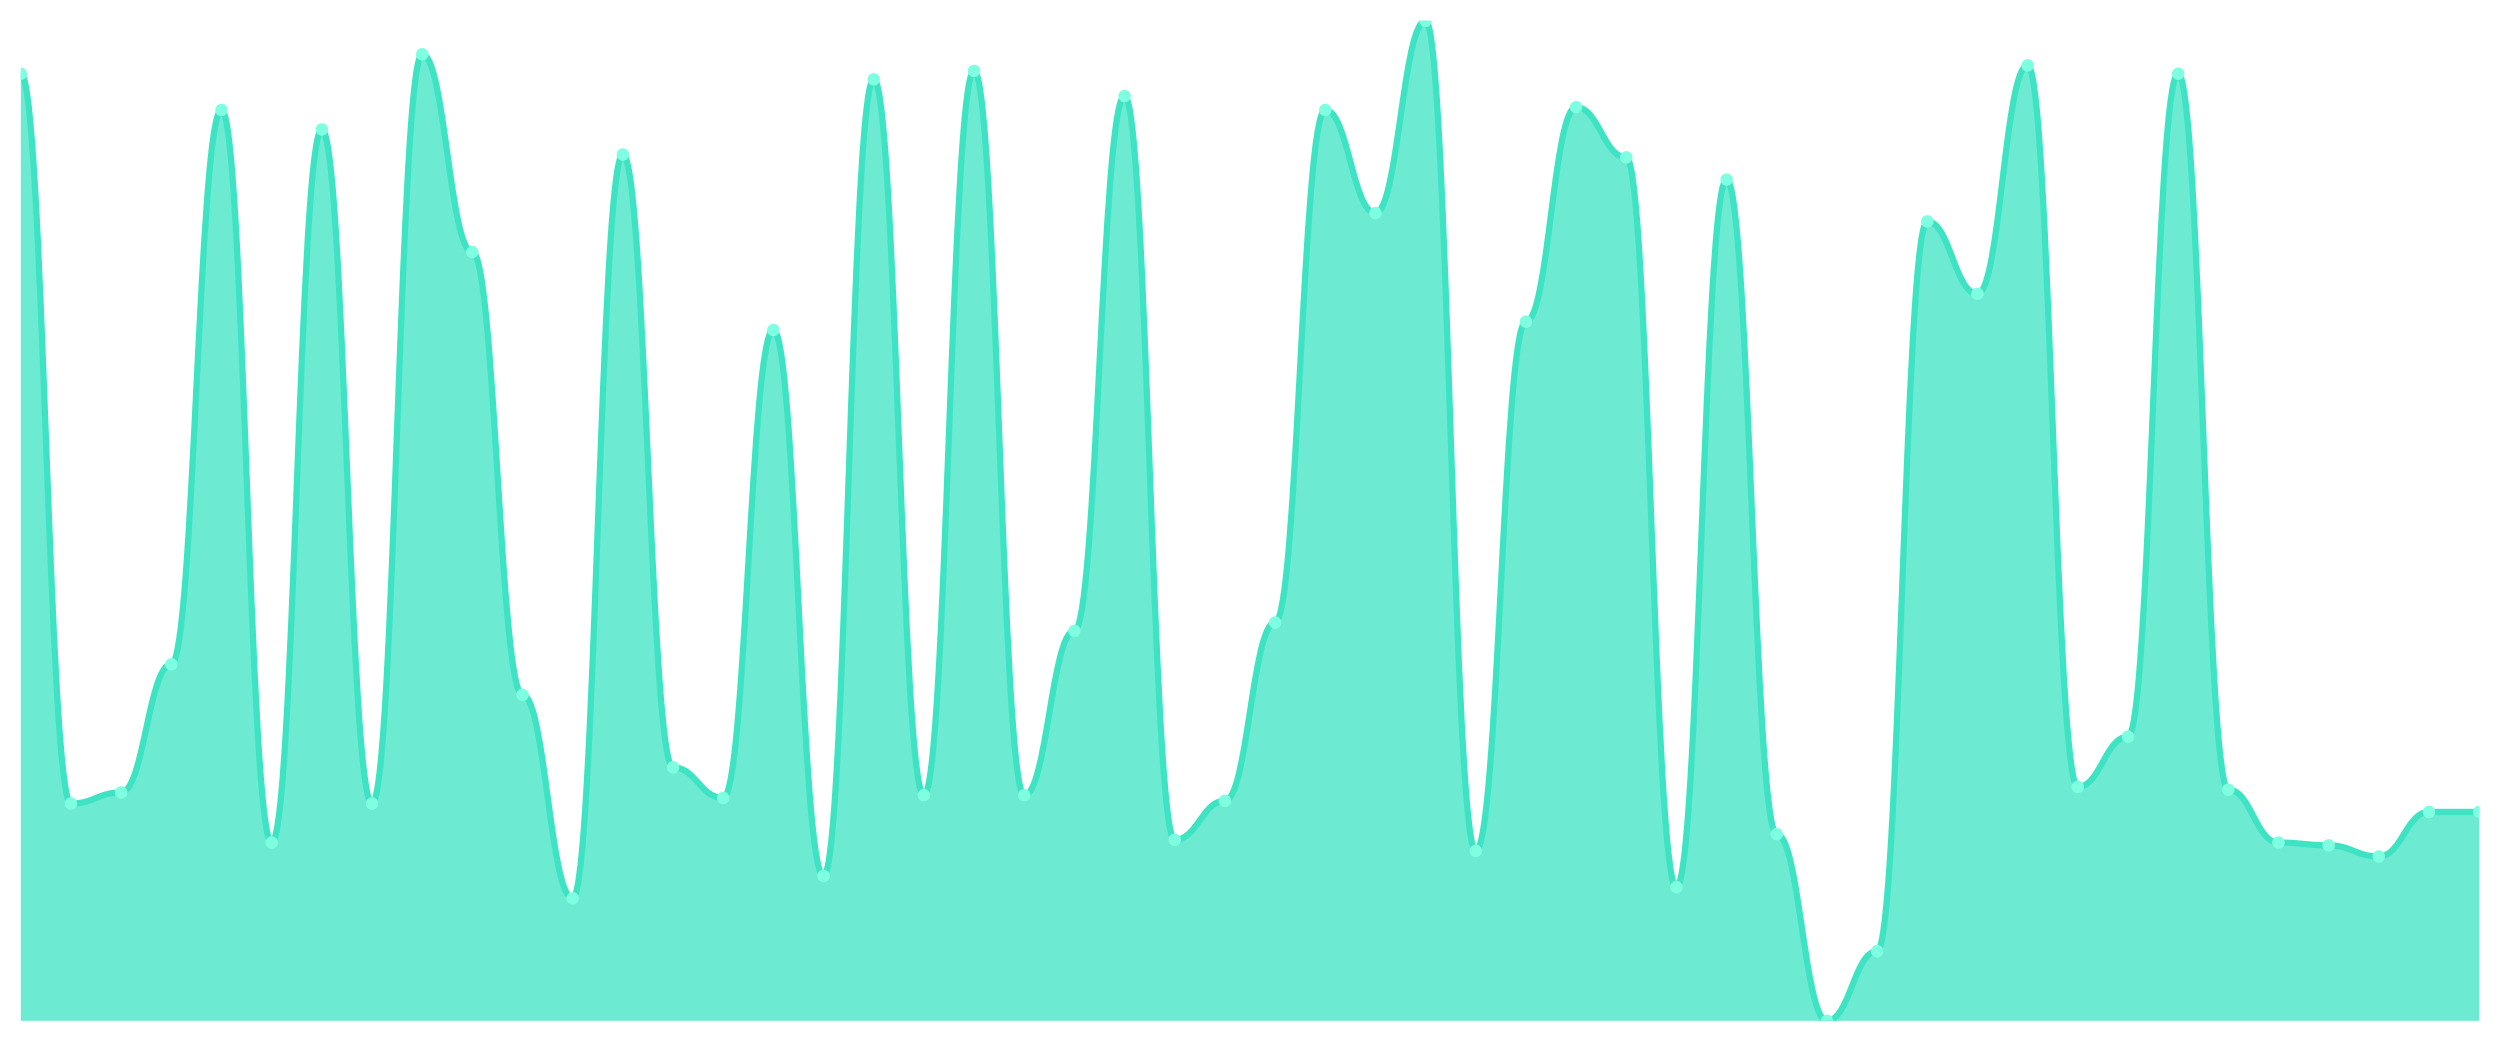
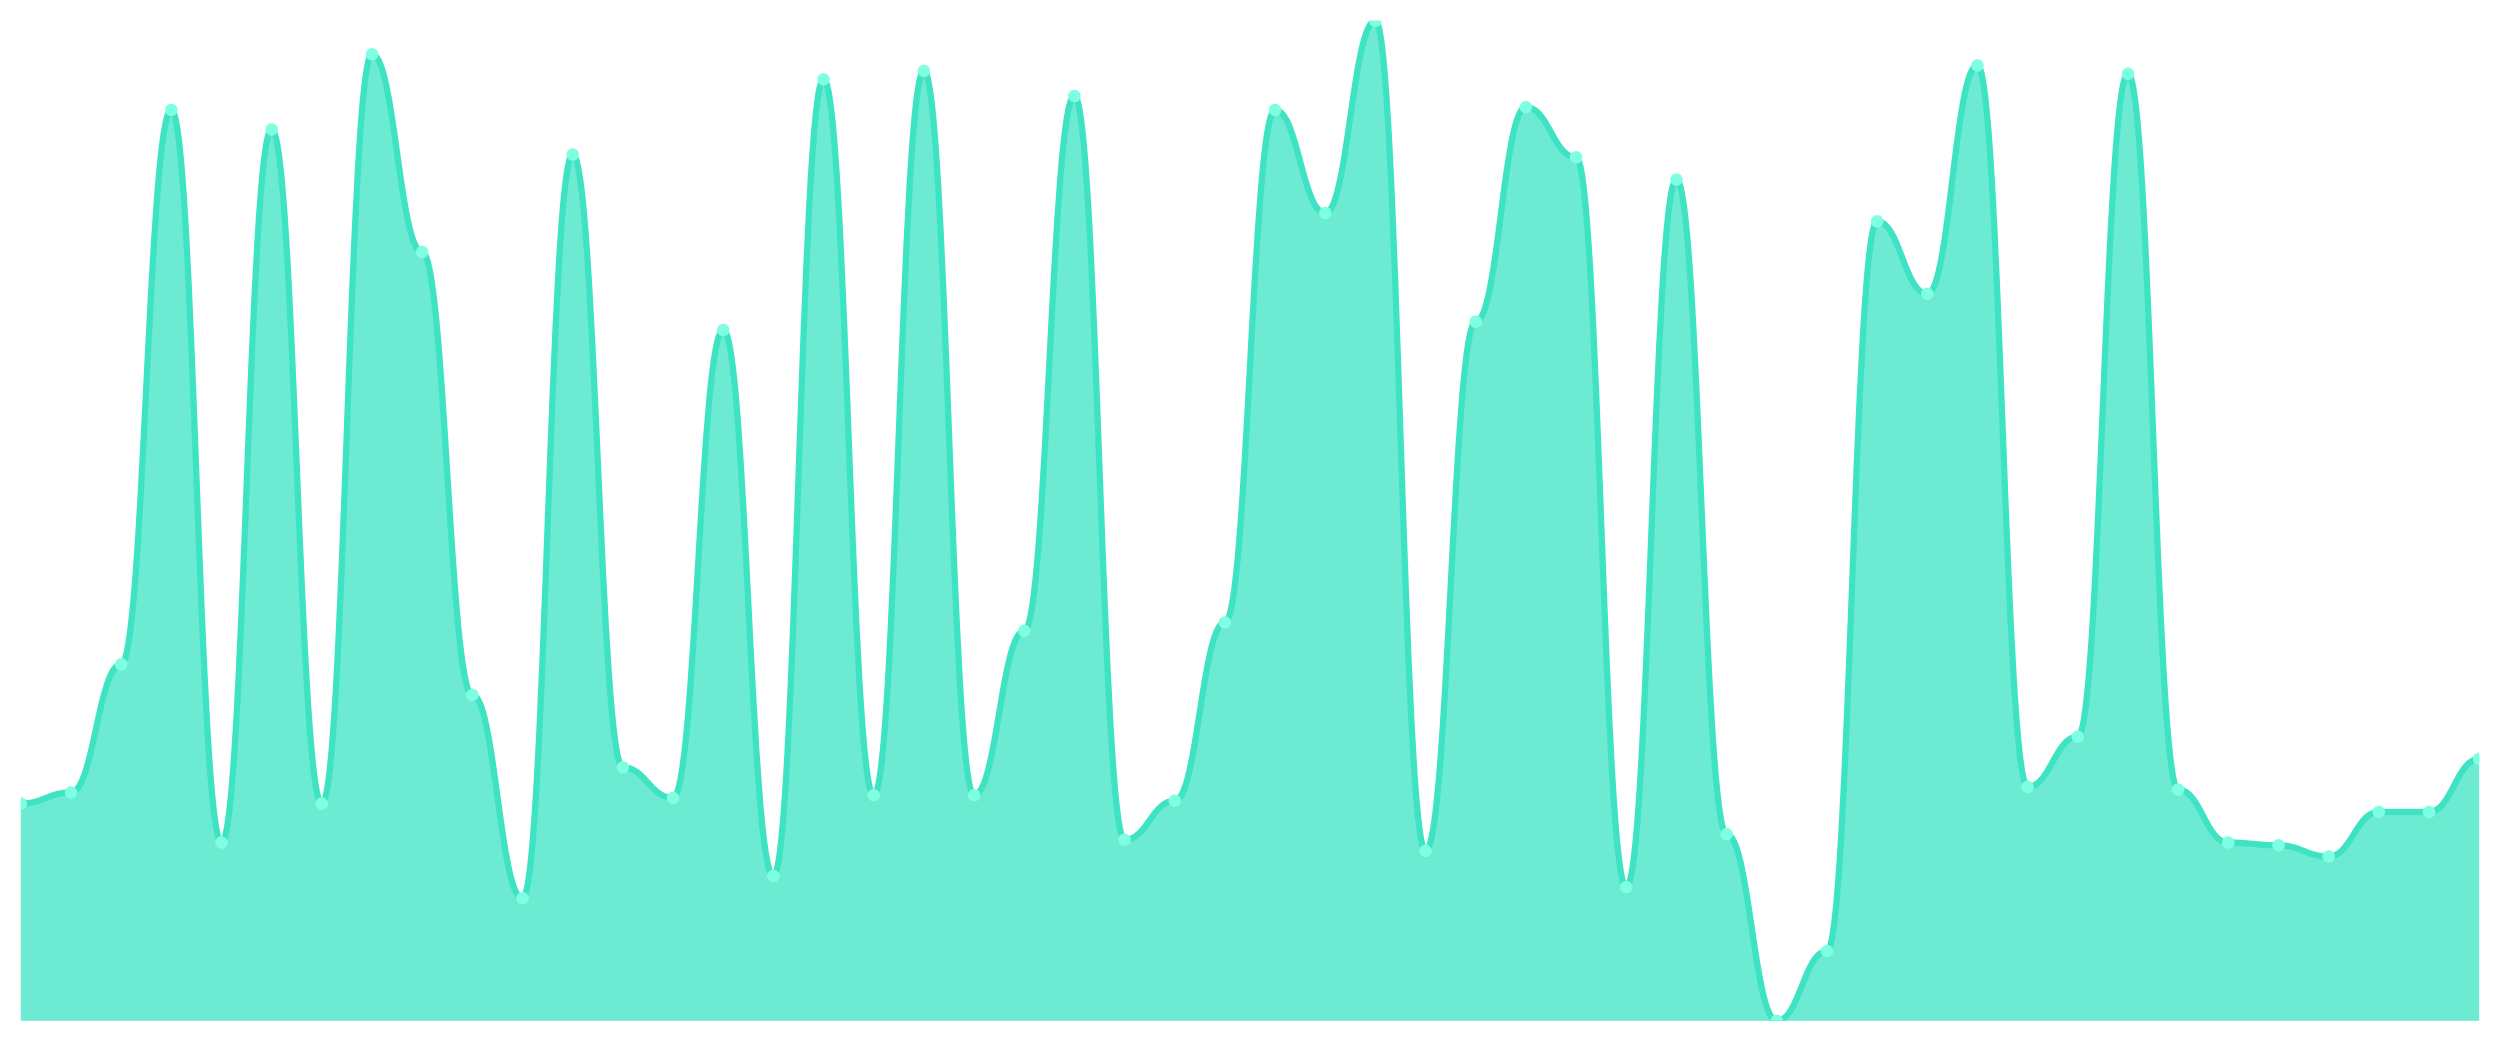
<svg xmlns="http://www.w3.org/2000/svg" viewBox="0 0 1200 500" width="1200" height="500">
  <defs>
    <clipPath id="c">
      <rect x="10" y="10" width="1180" height="480" />
    </clipPath>
  </defs>
  <rect width="1200" height="500" fill="none" />
  <g clip-path="url(#c)">
-     <path d="M 10,490 L 10,35.404 C 20.837,35.404 23.245,385.71 34.082,385.71 C 44.918,385.71 47.327,380.362 58.163,380.362 C 69,380.362 71.408,318.858 82.245,318.858 C 93.082,318.858 95.49,52.786 106.327,52.786 C 117.163,52.786 119.571,404.429 130.408,404.429 C 141.245,404.429 143.653,62.145 154.49,62.145 C 165.327,62.145 167.735,385.71 178.571,385.71 C 189.408,385.71 191.816,26.045 202.653,26.045 C 213.49,26.045 215.898,120.975 226.735,120.975 C 237.571,120.975 239.98,333.565 250.816,333.565 C 261.653,333.565 264.061,431.17 274.898,431.17 C 285.735,431.17 288.143,74.178 298.98,74.178 C 309.816,74.178 312.224,368.329 323.061,368.329 C 333.898,368.329 336.306,383.036 347.143,383.036 C 357.98,383.036 360.388,158.412 371.224,158.412 C 382.061,158.412 384.469,420.474 395.306,420.474 C 406.143,420.474 408.551,38.078 419.388,38.078 C 430.224,38.078 432.633,381.699 443.469,381.699 C 454.306,381.699 456.714,34.067 467.551,34.067 C 478.388,34.067 480.796,381.699 491.633,381.699 C 502.469,381.699 504.878,302.813 515.714,302.813 C 526.551,302.813 528.959,46.1 539.796,46.1 C 550.633,46.1 553.041,403.092 563.878,403.092 C 574.714,403.092 577.122,384.373 587.959,384.373 C 598.796,384.373 601.204,298.802 612.041,298.802 C 622.878,298.802 625.286,52.786 636.122,52.786 C 646.959,52.786 649.367,102.256 660.204,102.256 C 671.041,102.256 673.449,10 684.286,10 C 695.122,10 697.531,408.44 708.367,408.44 C 719.204,408.44 721.612,154.401 732.449,154.401 C 743.286,154.401 745.694,51.448 756.531,51.448 C 767.367,51.448 769.776,75.515 780.612,75.515 C 791.449,75.515 793.857,425.822 804.694,425.822 C 815.531,425.822 817.939,86.212 828.776,86.212 C 839.612,86.212 842.02,400.418 852.857,400.418 C 863.694,400.418 866.102,490 876.939,490 C 887.776,490 890.184,456.574 901.02,456.574 C 911.857,456.574 914.265,106.267 925.102,106.267 C 935.939,106.267 938.347,141.031 949.184,141.031 C 960.02,141.031 962.429,31.393 973.265,31.393 C 984.102,31.393 986.51,377.688 997.347,377.688 C 1008.184,377.688 1010.592,353.621 1021.429,353.621 C 1032.265,353.621 1034.673,35.404 1045.51,35.404 C 1056.347,35.404 1058.755,379.025 1069.592,379.025 C 1080.429,379.025 1082.837,404.429 1093.673,404.429 C 1104.51,404.429 1106.918,405.766 1117.755,405.766 C 1128.592,405.766 1131,411.114 1141.837,411.114 C 1152.673,411.114 1155.082,389.721 1165.918,389.721 C 1176.755,389.721 1179.163,389.721 1190,389.721 L 1190,490 Z" fill="rgba(61,227,195,0.75)" />
-     <path d="M 10,35.404 C 20.837,35.404 23.245,385.71 34.082,385.71 C 44.918,385.71 47.327,380.362 58.163,380.362 C 69,380.362 71.408,318.858 82.245,318.858 C 93.082,318.858 95.49,52.786 106.327,52.786 C 117.163,52.786 119.571,404.429 130.408,404.429 C 141.245,404.429 143.653,62.145 154.49,62.145 C 165.327,62.145 167.735,385.71 178.571,385.71 C 189.408,385.71 191.816,26.045 202.653,26.045 C 213.49,26.045 215.898,120.975 226.735,120.975 C 237.571,120.975 239.98,333.565 250.816,333.565 C 261.653,333.565 264.061,431.17 274.898,431.17 C 285.735,431.17 288.143,74.178 298.98,74.178 C 309.816,74.178 312.224,368.329 323.061,368.329 C 333.898,368.329 336.306,383.036 347.143,383.036 C 357.98,383.036 360.388,158.412 371.224,158.412 C 382.061,158.412 384.469,420.474 395.306,420.474 C 406.143,420.474 408.551,38.078 419.388,38.078 C 430.224,38.078 432.633,381.699 443.469,381.699 C 454.306,381.699 456.714,34.067 467.551,34.067 C 478.388,34.067 480.796,381.699 491.633,381.699 C 502.469,381.699 504.878,302.813 515.714,302.813 C 526.551,302.813 528.959,46.1 539.796,46.1 C 550.633,46.1 553.041,403.092 563.878,403.092 C 574.714,403.092 577.122,384.373 587.959,384.373 C 598.796,384.373 601.204,298.802 612.041,298.802 C 622.878,298.802 625.286,52.786 636.122,52.786 C 646.959,52.786 649.367,102.256 660.204,102.256 C 671.041,102.256 673.449,10 684.286,10 C 695.122,10 697.531,408.44 708.367,408.44 C 719.204,408.44 721.612,154.401 732.449,154.401 C 743.286,154.401 745.694,51.448 756.531,51.448 C 767.367,51.448 769.776,75.515 780.612,75.515 C 791.449,75.515 793.857,425.822 804.694,425.822 C 815.531,425.822 817.939,86.212 828.776,86.212 C 839.612,86.212 842.02,400.418 852.857,400.418 C 863.694,400.418 866.102,490 876.939,490 C 887.776,490 890.184,456.574 901.02,456.574 C 911.857,456.574 914.265,106.267 925.102,106.267 C 935.939,106.267 938.347,141.031 949.184,141.031 C 960.02,141.031 962.429,31.393 973.265,31.393 C 984.102,31.393 986.51,377.688 997.347,377.688 C 1008.184,377.688 1010.592,353.621 1021.429,353.621 C 1032.265,353.621 1034.673,35.404 1045.51,35.404 C 1056.347,35.404 1058.755,379.025 1069.592,379.025 C 1080.429,379.025 1082.837,404.429 1093.673,404.429 C 1104.51,404.429 1106.918,405.766 1117.755,405.766 C 1128.592,405.766 1131,411.114 1141.837,411.114 C 1152.673,411.114 1155.082,389.721 1165.918,389.721 C 1176.755,389.721 1179.163,389.721 1190,389.721" fill="none" stroke="#3de3c3" stroke-width="3" stroke-linecap="round" stroke-linejoin="round" />
-     <circle cx="10" cy="35.404" r="3" fill="#7fffe1" />
-     <circle cx="34.082" cy="385.71" r="3" fill="#7fffe1" />
-     <circle cx="58.163" cy="380.362" r="3" fill="#7fffe1" />
-     <circle cx="82.245" cy="318.858" r="3" fill="#7fffe1" />
-     <circle cx="106.327" cy="52.786" r="3" fill="#7fffe1" />
-     <circle cx="130.408" cy="404.429" r="3" fill="#7fffe1" />
-     <circle cx="154.49" cy="62.145" r="3" fill="#7fffe1" />
-     <circle cx="178.571" cy="385.71" r="3" fill="#7fffe1" />
-     <circle cx="202.653" cy="26.045" r="3" fill="#7fffe1" />
-     <circle cx="226.735" cy="120.975" r="3" fill="#7fffe1" />
-     <circle cx="250.816" cy="333.565" r="3" fill="#7fffe1" />
-     <circle cx="274.898" cy="431.17" r="3" fill="#7fffe1" />
-     <circle cx="298.98" cy="74.178" r="3" fill="#7fffe1" />
-     <circle cx="323.061" cy="368.329" r="3" fill="#7fffe1" />
-     <circle cx="347.143" cy="383.036" r="3" fill="#7fffe1" />
-     <circle cx="371.224" cy="158.412" r="3" fill="#7fffe1" />
-     <circle cx="395.306" cy="420.474" r="3" fill="#7fffe1" />
-     <circle cx="419.388" cy="38.078" r="3" fill="#7fffe1" />
-     <circle cx="443.469" cy="381.699" r="3" fill="#7fffe1" />
-     <circle cx="467.551" cy="34.067" r="3" fill="#7fffe1" />
-     <circle cx="491.633" cy="381.699" r="3" fill="#7fffe1" />
-     <circle cx="515.714" cy="302.813" r="3" fill="#7fffe1" />
-     <circle cx="539.796" cy="46.1" r="3" fill="#7fffe1" />
-     <circle cx="563.878" cy="403.092" r="3" fill="#7fffe1" />
-     <circle cx="587.959" cy="384.373" r="3" fill="#7fffe1" />
-     <circle cx="612.041" cy="298.802" r="3" fill="#7fffe1" />
-     <circle cx="636.122" cy="52.786" r="3" fill="#7fffe1" />
-     <circle cx="660.204" cy="102.256" r="3" fill="#7fffe1" />
-     <circle cx="684.286" cy="10" r="3" fill="#7fffe1" />
-     <circle cx="708.367" cy="408.44" r="3" fill="#7fffe1" />
-     <circle cx="732.449" cy="154.401" r="3" fill="#7fffe1" />
-     <circle cx="756.531" cy="51.448" r="3" fill="#7fffe1" />
-     <circle cx="780.612" cy="75.515" r="3" fill="#7fffe1" />
-     <circle cx="804.694" cy="425.822" r="3" fill="#7fffe1" />
-     <circle cx="828.776" cy="86.212" r="3" fill="#7fffe1" />
-     <circle cx="852.857" cy="400.418" r="3" fill="#7fffe1" />
-     <circle cx="876.939" cy="490" r="3" fill="#7fffe1" />
-     <circle cx="901.02" cy="456.574" r="3" fill="#7fffe1" />
-     <circle cx="925.102" cy="106.267" r="3" fill="#7fffe1" />
-     <circle cx="949.184" cy="141.031" r="3" fill="#7fffe1" />
-     <circle cx="973.265" cy="31.393" r="3" fill="#7fffe1" />
-     <circle cx="997.347" cy="377.688" r="3" fill="#7fffe1" />
-     <circle cx="1021.429" cy="353.621" r="3" fill="#7fffe1" />
-     <circle cx="1045.51" cy="35.404" r="3" fill="#7fffe1" />
-     <circle cx="1069.592" cy="379.025" r="3" fill="#7fffe1" />
-     <circle cx="1093.673" cy="404.429" r="3" fill="#7fffe1" />
-     <circle cx="1117.755" cy="405.766" r="3" fill="#7fffe1" />
-     <circle cx="1141.837" cy="411.114" r="3" fill="#7fffe1" />
+     <path d="M 10,490 L 10,385.71 C 20.837,385.71 23.245,380.362 34.082,380.362 C 44.918,380.362 47.327,318.858 58.163,318.858 C 69,318.858 71.408,52.786 82.245,52.786 C 93.082,52.786 95.49,404.429 106.327,404.429 C 117.163,404.429 119.571,62.145 130.408,62.145 C 141.245,62.145 143.653,385.71 154.49,385.71 C 165.327,385.71 167.735,26.045 178.571,26.045 C 189.408,26.045 191.816,120.975 202.653,120.975 C 213.49,120.975 215.898,333.565 226.735,333.565 C 237.571,333.565 239.98,431.17 250.816,431.17 C 261.653,431.17 264.061,74.178 274.898,74.178 C 285.735,74.178 288.143,368.329 298.98,368.329 C 309.816,368.329 312.224,383.036 323.061,383.036 C 333.898,383.036 336.306,158.412 347.143,158.412 C 357.98,158.412 360.388,420.474 371.224,420.474 C 382.061,420.474 384.469,38.078 395.306,38.078 C 406.143,38.078 408.551,381.699 419.388,381.699 C 430.224,381.699 432.633,34.067 443.469,34.067 C 454.306,34.067 456.714,381.699 467.551,381.699 C 478.388,381.699 480.796,302.813 491.633,302.813 C 502.469,302.813 504.878,46.1 515.714,46.1 C 526.551,46.1 528.959,403.092 539.796,403.092 C 550.633,403.092 553.041,384.373 563.878,384.373 C 574.714,384.373 577.122,298.802 587.959,298.802 C 598.796,298.802 601.204,52.786 612.041,52.786 C 622.878,52.786 625.286,102.256 636.122,102.256 C 646.959,102.256 649.367,10 660.204,10 C 671.041,10 673.449,408.44 684.286,408.44 C 695.122,408.44 697.531,154.401 708.367,154.401 C 719.204,154.401 721.612,51.448 732.449,51.448 C 743.286,51.448 745.694,75.515 756.531,75.515 C 767.367,75.515 769.776,425.822 780.612,425.822 C 791.449,425.822 793.857,86.212 804.694,86.212 C 815.531,86.212 817.939,400.418 828.776,400.418 C 839.612,400.418 842.02,490 852.857,490 C 863.694,490 866.102,456.574 876.939,456.574 C 887.776,456.574 890.184,106.267 901.02,106.267 C 911.857,106.267 914.265,141.031 925.102,141.031 C 935.939,141.031 938.347,31.393 949.184,31.393 C 960.02,31.393 962.429,377.688 973.265,377.688 C 984.102,377.688 986.51,353.621 997.347,353.621 C 1008.184,353.621 1010.592,35.404 1021.429,35.404 C 1032.265,35.404 1034.673,379.025 1045.51,379.025 C 1056.347,379.025 1058.755,404.429 1069.592,404.429 C 1080.429,404.429 1082.837,405.766 1093.673,405.766 C 1104.51,405.766 1106.918,411.114 1117.755,411.114 C 1128.592,411.114 1131,389.721 1141.837,389.721 C 1152.673,389.721 1155.082,389.721 1165.918,389.721 C 1176.755,389.721 1179.163,364.318 1190,364.318 L 1190,490 Z" fill="rgba(61,227,195,0.75)" />
+     <path d="M 10,385.71 C 20.837,385.71 23.245,380.362 34.082,380.362 C 44.918,380.362 47.327,318.858 58.163,318.858 C 69,318.858 71.408,52.786 82.245,52.786 C 93.082,52.786 95.49,404.429 106.327,404.429 C 117.163,404.429 119.571,62.145 130.408,62.145 C 141.245,62.145 143.653,385.71 154.49,385.71 C 165.327,385.71 167.735,26.045 178.571,26.045 C 189.408,26.045 191.816,120.975 202.653,120.975 C 213.49,120.975 215.898,333.565 226.735,333.565 C 237.571,333.565 239.98,431.17 250.816,431.17 C 261.653,431.17 264.061,74.178 274.898,74.178 C 285.735,74.178 288.143,368.329 298.98,368.329 C 309.816,368.329 312.224,383.036 323.061,383.036 C 333.898,383.036 336.306,158.412 347.143,158.412 C 357.98,158.412 360.388,420.474 371.224,420.474 C 382.061,420.474 384.469,38.078 395.306,38.078 C 406.143,38.078 408.551,381.699 419.388,381.699 C 430.224,381.699 432.633,34.067 443.469,34.067 C 454.306,34.067 456.714,381.699 467.551,381.699 C 478.388,381.699 480.796,302.813 491.633,302.813 C 502.469,302.813 504.878,46.1 515.714,46.1 C 526.551,46.1 528.959,403.092 539.796,403.092 C 550.633,403.092 553.041,384.373 563.878,384.373 C 574.714,384.373 577.122,298.802 587.959,298.802 C 598.796,298.802 601.204,52.786 612.041,52.786 C 622.878,52.786 625.286,102.256 636.122,102.256 C 646.959,102.256 649.367,10 660.204,10 C 671.041,10 673.449,408.44 684.286,408.44 C 695.122,408.44 697.531,154.401 708.367,154.401 C 719.204,154.401 721.612,51.448 732.449,51.448 C 743.286,51.448 745.694,75.515 756.531,75.515 C 767.367,75.515 769.776,425.822 780.612,425.822 C 791.449,425.822 793.857,86.212 804.694,86.212 C 815.531,86.212 817.939,400.418 828.776,400.418 C 839.612,400.418 842.02,490 852.857,490 C 863.694,490 866.102,456.574 876.939,456.574 C 887.776,456.574 890.184,106.267 901.02,106.267 C 911.857,106.267 914.265,141.031 925.102,141.031 C 935.939,141.031 938.347,31.393 949.184,31.393 C 960.02,31.393 962.429,377.688 973.265,377.688 C 984.102,377.688 986.51,353.621 997.347,353.621 C 1008.184,353.621 1010.592,35.404 1021.429,35.404 C 1032.265,35.404 1034.673,379.025 1045.51,379.025 C 1056.347,379.025 1058.755,404.429 1069.592,404.429 C 1080.429,404.429 1082.837,405.766 1093.673,405.766 C 1104.51,405.766 1106.918,411.114 1117.755,411.114 C 1128.592,411.114 1131,389.721 1141.837,389.721 C 1152.673,389.721 1155.082,389.721 1165.918,389.721 C 1176.755,389.721 1179.163,364.318 1190,364.318" fill="none" stroke="#3de3c3" stroke-width="3" stroke-linecap="round" stroke-linejoin="round" />
+     <circle cx="10" cy="385.71" r="3" fill="#7fffe1" />
+     <circle cx="34.082" cy="380.362" r="3" fill="#7fffe1" />
+     <circle cx="58.163" cy="318.858" r="3" fill="#7fffe1" />
+     <circle cx="82.245" cy="52.786" r="3" fill="#7fffe1" />
+     <circle cx="106.327" cy="404.429" r="3" fill="#7fffe1" />
+     <circle cx="130.408" cy="62.145" r="3" fill="#7fffe1" />
+     <circle cx="154.49" cy="385.71" r="3" fill="#7fffe1" />
+     <circle cx="178.571" cy="26.045" r="3" fill="#7fffe1" />
+     <circle cx="202.653" cy="120.975" r="3" fill="#7fffe1" />
+     <circle cx="226.735" cy="333.565" r="3" fill="#7fffe1" />
+     <circle cx="250.816" cy="431.17" r="3" fill="#7fffe1" />
+     <circle cx="274.898" cy="74.178" r="3" fill="#7fffe1" />
+     <circle cx="298.98" cy="368.329" r="3" fill="#7fffe1" />
+     <circle cx="323.061" cy="383.036" r="3" fill="#7fffe1" />
+     <circle cx="347.143" cy="158.412" r="3" fill="#7fffe1" />
+     <circle cx="371.224" cy="420.474" r="3" fill="#7fffe1" />
+     <circle cx="395.306" cy="38.078" r="3" fill="#7fffe1" />
+     <circle cx="419.388" cy="381.699" r="3" fill="#7fffe1" />
+     <circle cx="443.469" cy="34.067" r="3" fill="#7fffe1" />
+     <circle cx="467.551" cy="381.699" r="3" fill="#7fffe1" />
+     <circle cx="491.633" cy="302.813" r="3" fill="#7fffe1" />
+     <circle cx="515.714" cy="46.1" r="3" fill="#7fffe1" />
+     <circle cx="539.796" cy="403.092" r="3" fill="#7fffe1" />
+     <circle cx="563.878" cy="384.373" r="3" fill="#7fffe1" />
+     <circle cx="587.959" cy="298.802" r="3" fill="#7fffe1" />
+     <circle cx="612.041" cy="52.786" r="3" fill="#7fffe1" />
+     <circle cx="636.122" cy="102.256" r="3" fill="#7fffe1" />
+     <circle cx="660.204" cy="10" r="3" fill="#7fffe1" />
+     <circle cx="684.286" cy="408.44" r="3" fill="#7fffe1" />
+     <circle cx="708.367" cy="154.401" r="3" fill="#7fffe1" />
+     <circle cx="732.449" cy="51.448" r="3" fill="#7fffe1" />
+     <circle cx="756.531" cy="75.515" r="3" fill="#7fffe1" />
+     <circle cx="780.612" cy="425.822" r="3" fill="#7fffe1" />
+     <circle cx="804.694" cy="86.212" r="3" fill="#7fffe1" />
+     <circle cx="828.776" cy="400.418" r="3" fill="#7fffe1" />
+     <circle cx="852.857" cy="490" r="3" fill="#7fffe1" />
+     <circle cx="876.939" cy="456.574" r="3" fill="#7fffe1" />
+     <circle cx="901.02" cy="106.267" r="3" fill="#7fffe1" />
+     <circle cx="925.102" cy="141.031" r="3" fill="#7fffe1" />
+     <circle cx="949.184" cy="31.393" r="3" fill="#7fffe1" />
+     <circle cx="973.265" cy="377.688" r="3" fill="#7fffe1" />
+     <circle cx="997.347" cy="353.621" r="3" fill="#7fffe1" />
+     <circle cx="1021.429" cy="35.404" r="3" fill="#7fffe1" />
+     <circle cx="1045.51" cy="379.025" r="3" fill="#7fffe1" />
+     <circle cx="1069.592" cy="404.429" r="3" fill="#7fffe1" />
+     <circle cx="1093.673" cy="405.766" r="3" fill="#7fffe1" />
+     <circle cx="1117.755" cy="411.114" r="3" fill="#7fffe1" />
+     <circle cx="1141.837" cy="389.721" r="3" fill="#7fffe1" />
    <circle cx="1165.918" cy="389.721" r="3" fill="#7fffe1" />
-     <circle cx="1190" cy="389.721" r="3" fill="#7fffe1" />
+     <circle cx="1190" cy="364.318" r="3" fill="#7fffe1" />
  </g>
</svg>
